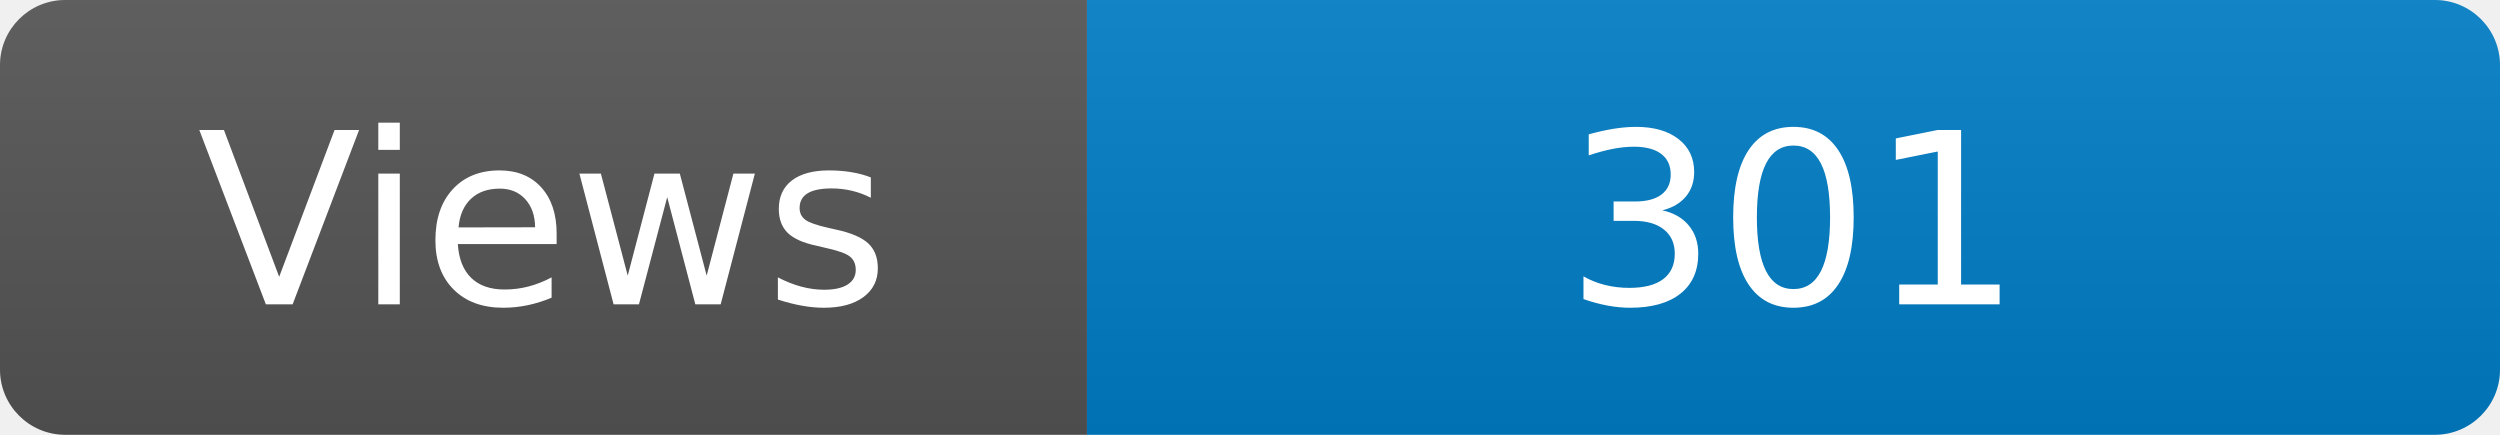
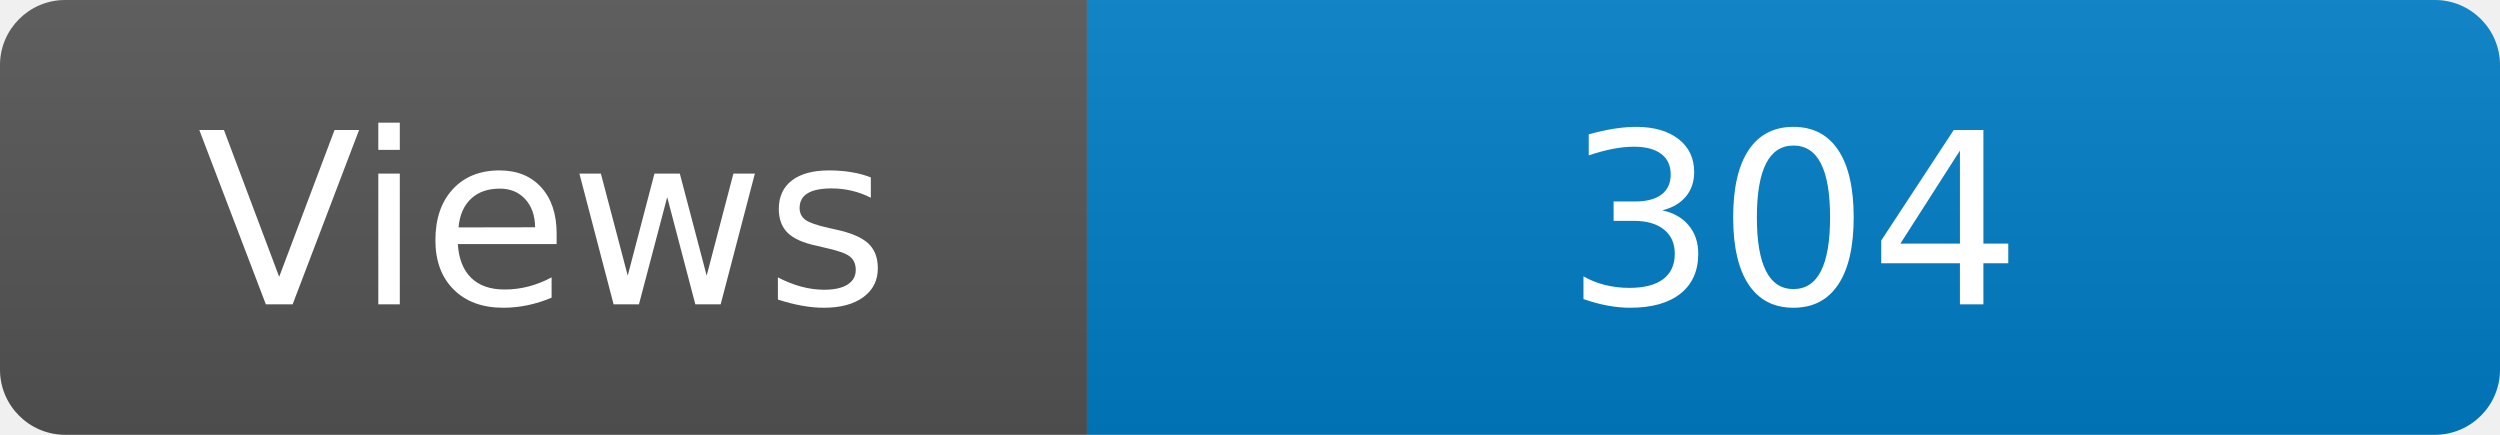
<svg xmlns="http://www.w3.org/2000/svg" width="115" height="20" role="img" aria-label="Maintained?: yes">
  <linearGradient id="s" x2="0" y2="100%">
    <stop offset="0" stop-color="#bbb" stop-opacity=".1" />
    <stop offset="1" stop-opacity=".1" />
  </linearGradient>
  <clipPath id="r">
    <rect width="115" height="20" rx="3" fill="#fff" />
  </clipPath>
  <g clip-path="url(#r)">
    <rect width="50" height="20" fill="#555" />
    <rect x="50" width="160" height="20" fill="#007ec6" />
    <rect width="115" height="20" fill="url(#s)" />
  </g>
  <g fill="#fff" text-anchor="middle" font-family="Verdana,Geneva,DejaVu Sans,sans-serif" font-size="110">
    <text x="250" y="140" transform="scale(.1)" fill="#fff">Views</text>
-     <text x="825" y="140" transform="scale(.1)" fill="#fff">301</text>
+     <text x="825" y="140" transform="scale(.1)" fill="#fff">304</text>
  </g>
</svg>
